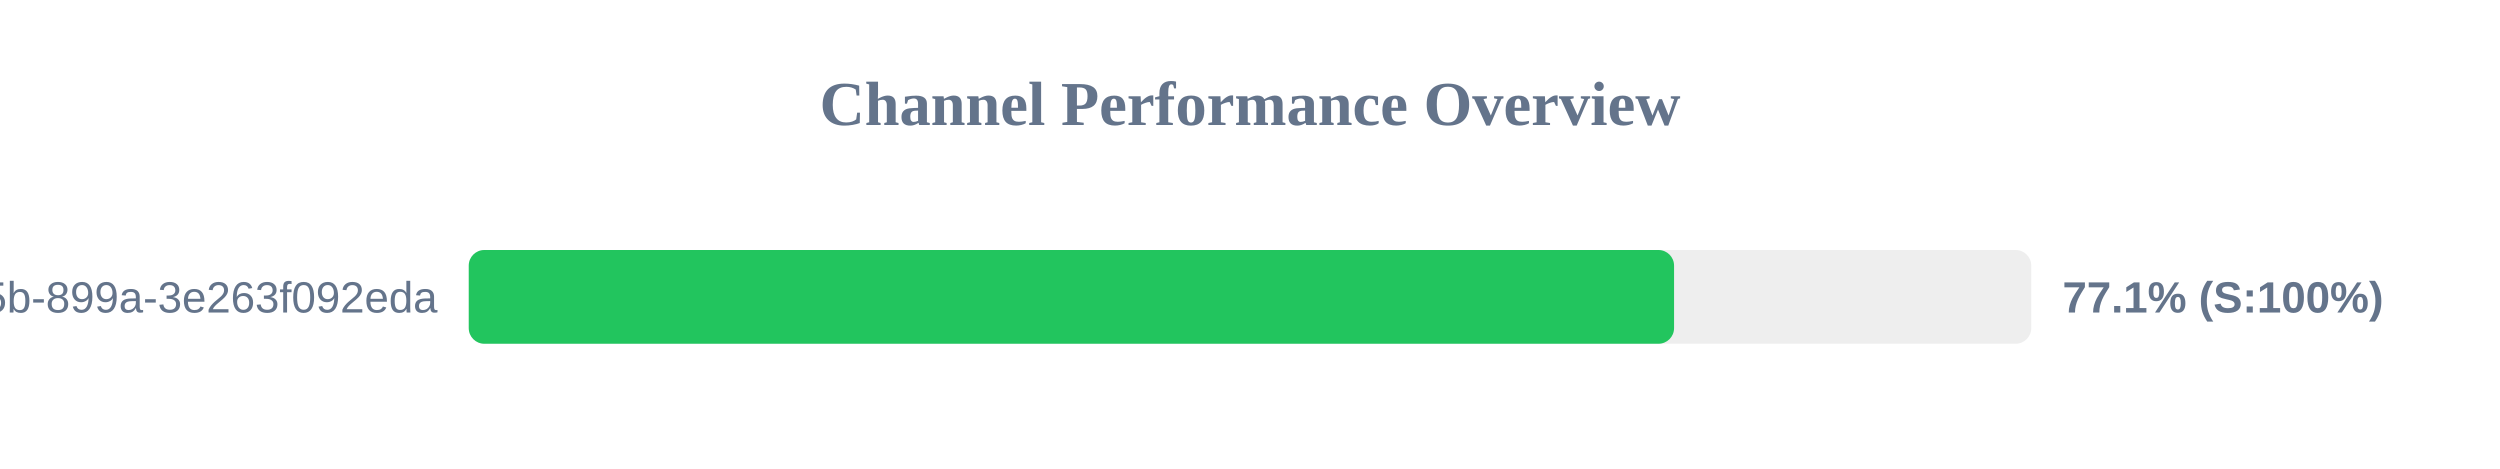
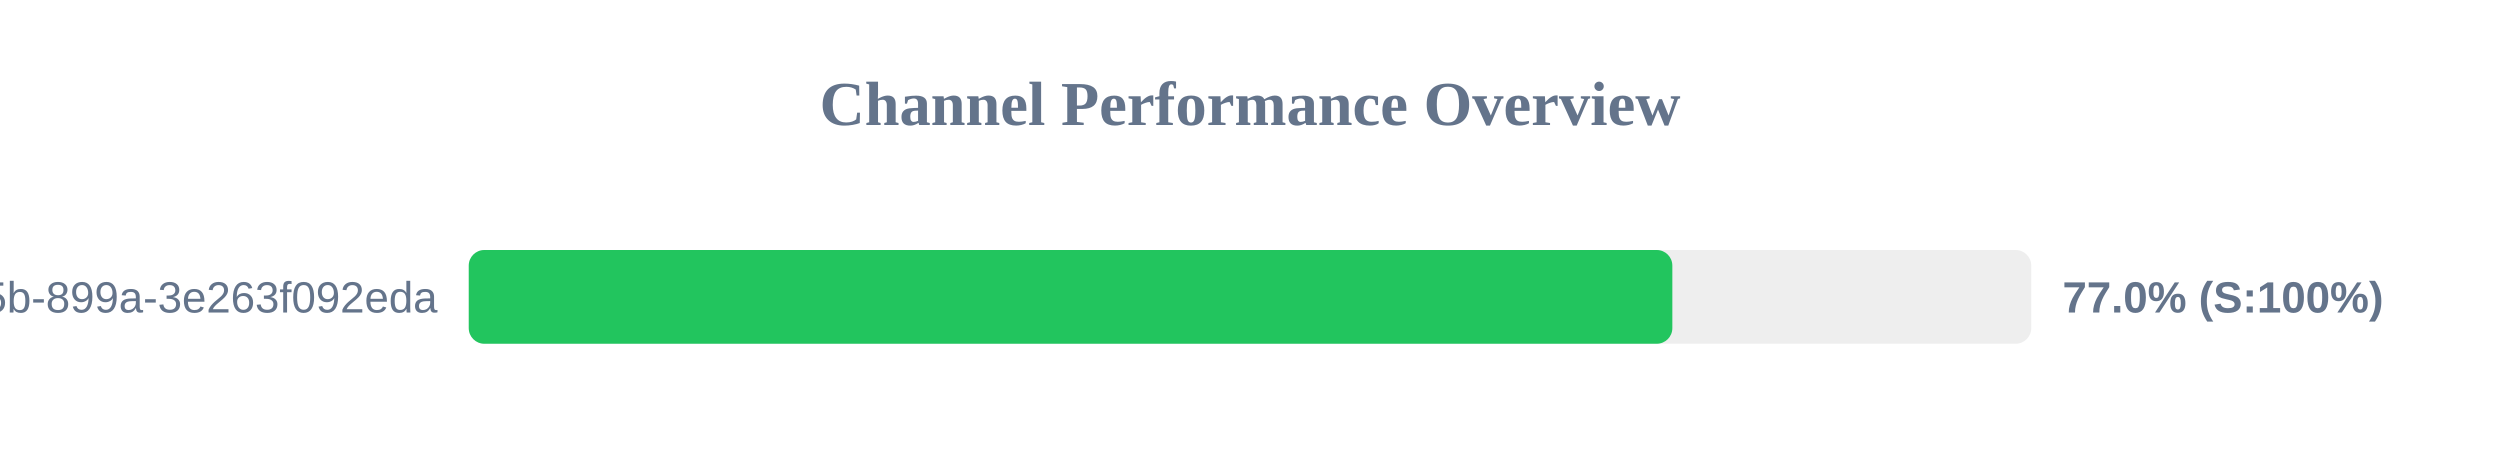
<svg xmlns="http://www.w3.org/2000/svg" width="800" height="150" version="1.1">
  <style>
        .row { font: 14px Arial; fill: #64748b; }
        .score { font: bold 14px Arial; fill: #64748b; }
    </style>
  <text x="400" y="40" text-anchor="middle" font-size="20px" font-weight="bold" fill="#64748b">Channel Performance Overview</text>
  <rect x="150" y="80" width="500" height="30" fill="#eee" rx="5" />
-   <rect x="150" y="80" width="385.7" height="30" fill="#22c55e" rx="5" />
+   <rect x="150" y="80" width="385.15" height="30" fill="#22c55e" rx="5" />
  <text x="140" y="100" text-anchor="end" class="row">?uuid=6bf726db-fb0b-405b-899a-3e263f092eda</text>
-   <text x="660" y="100" text-anchor="start" class="score">77.1% (S:100%)</text>
+   <text x="660" y="100" text-anchor="start" class="score">77.0% (S:100%)</text>
</svg>
